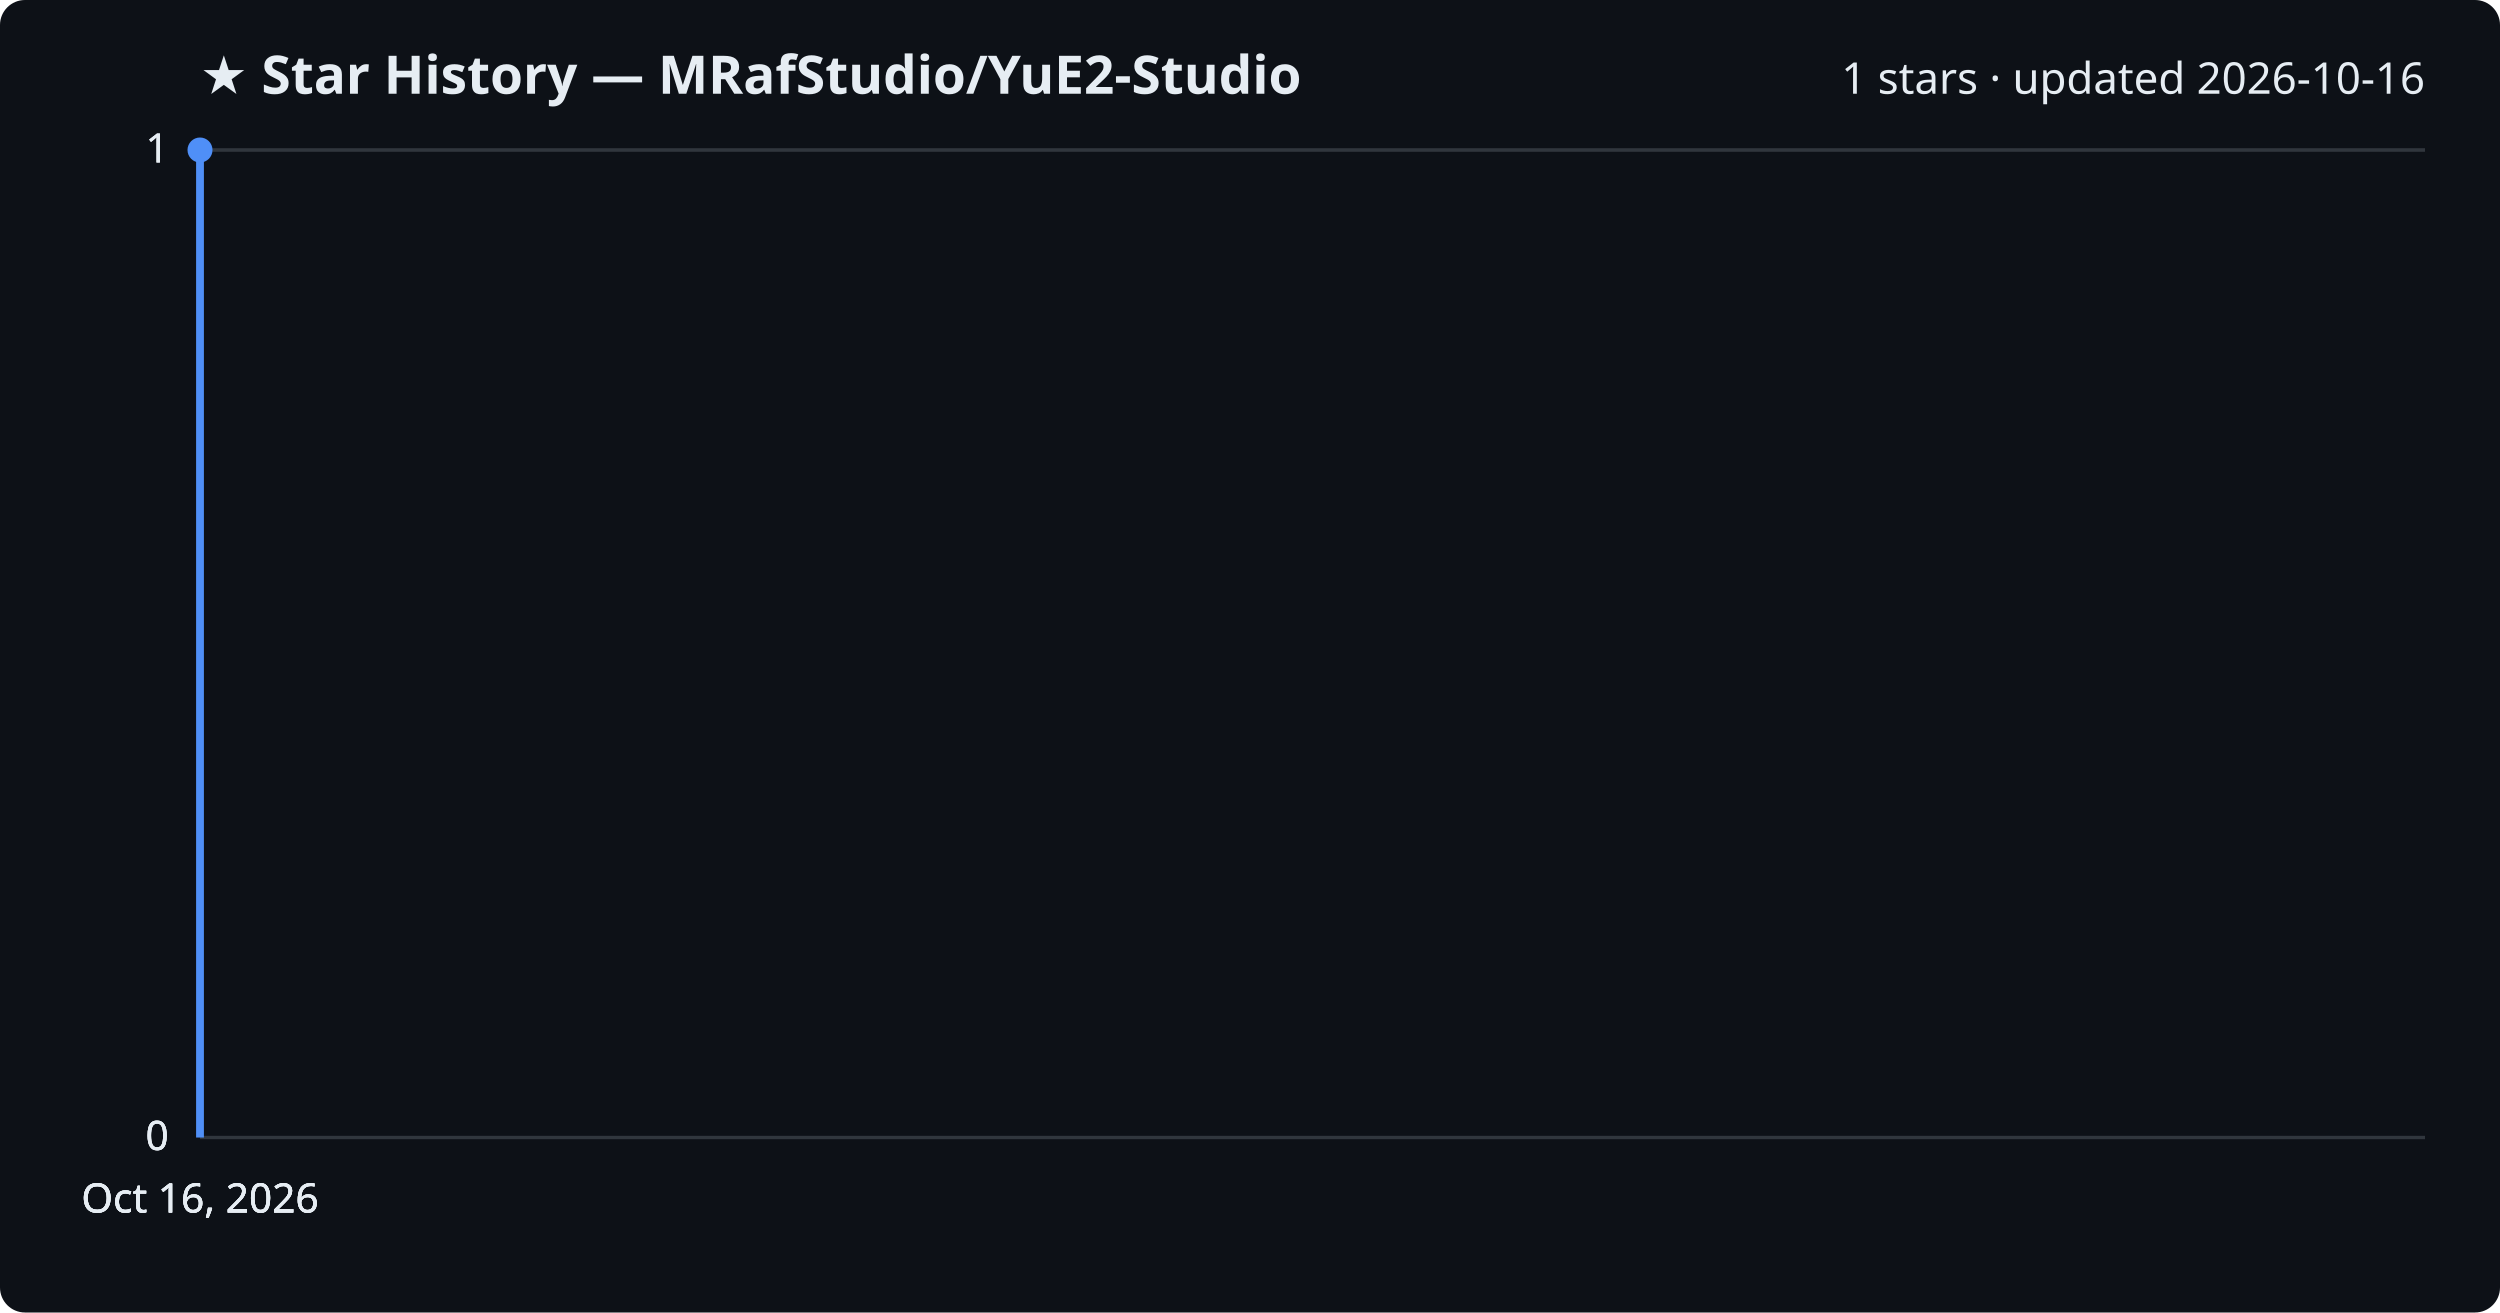
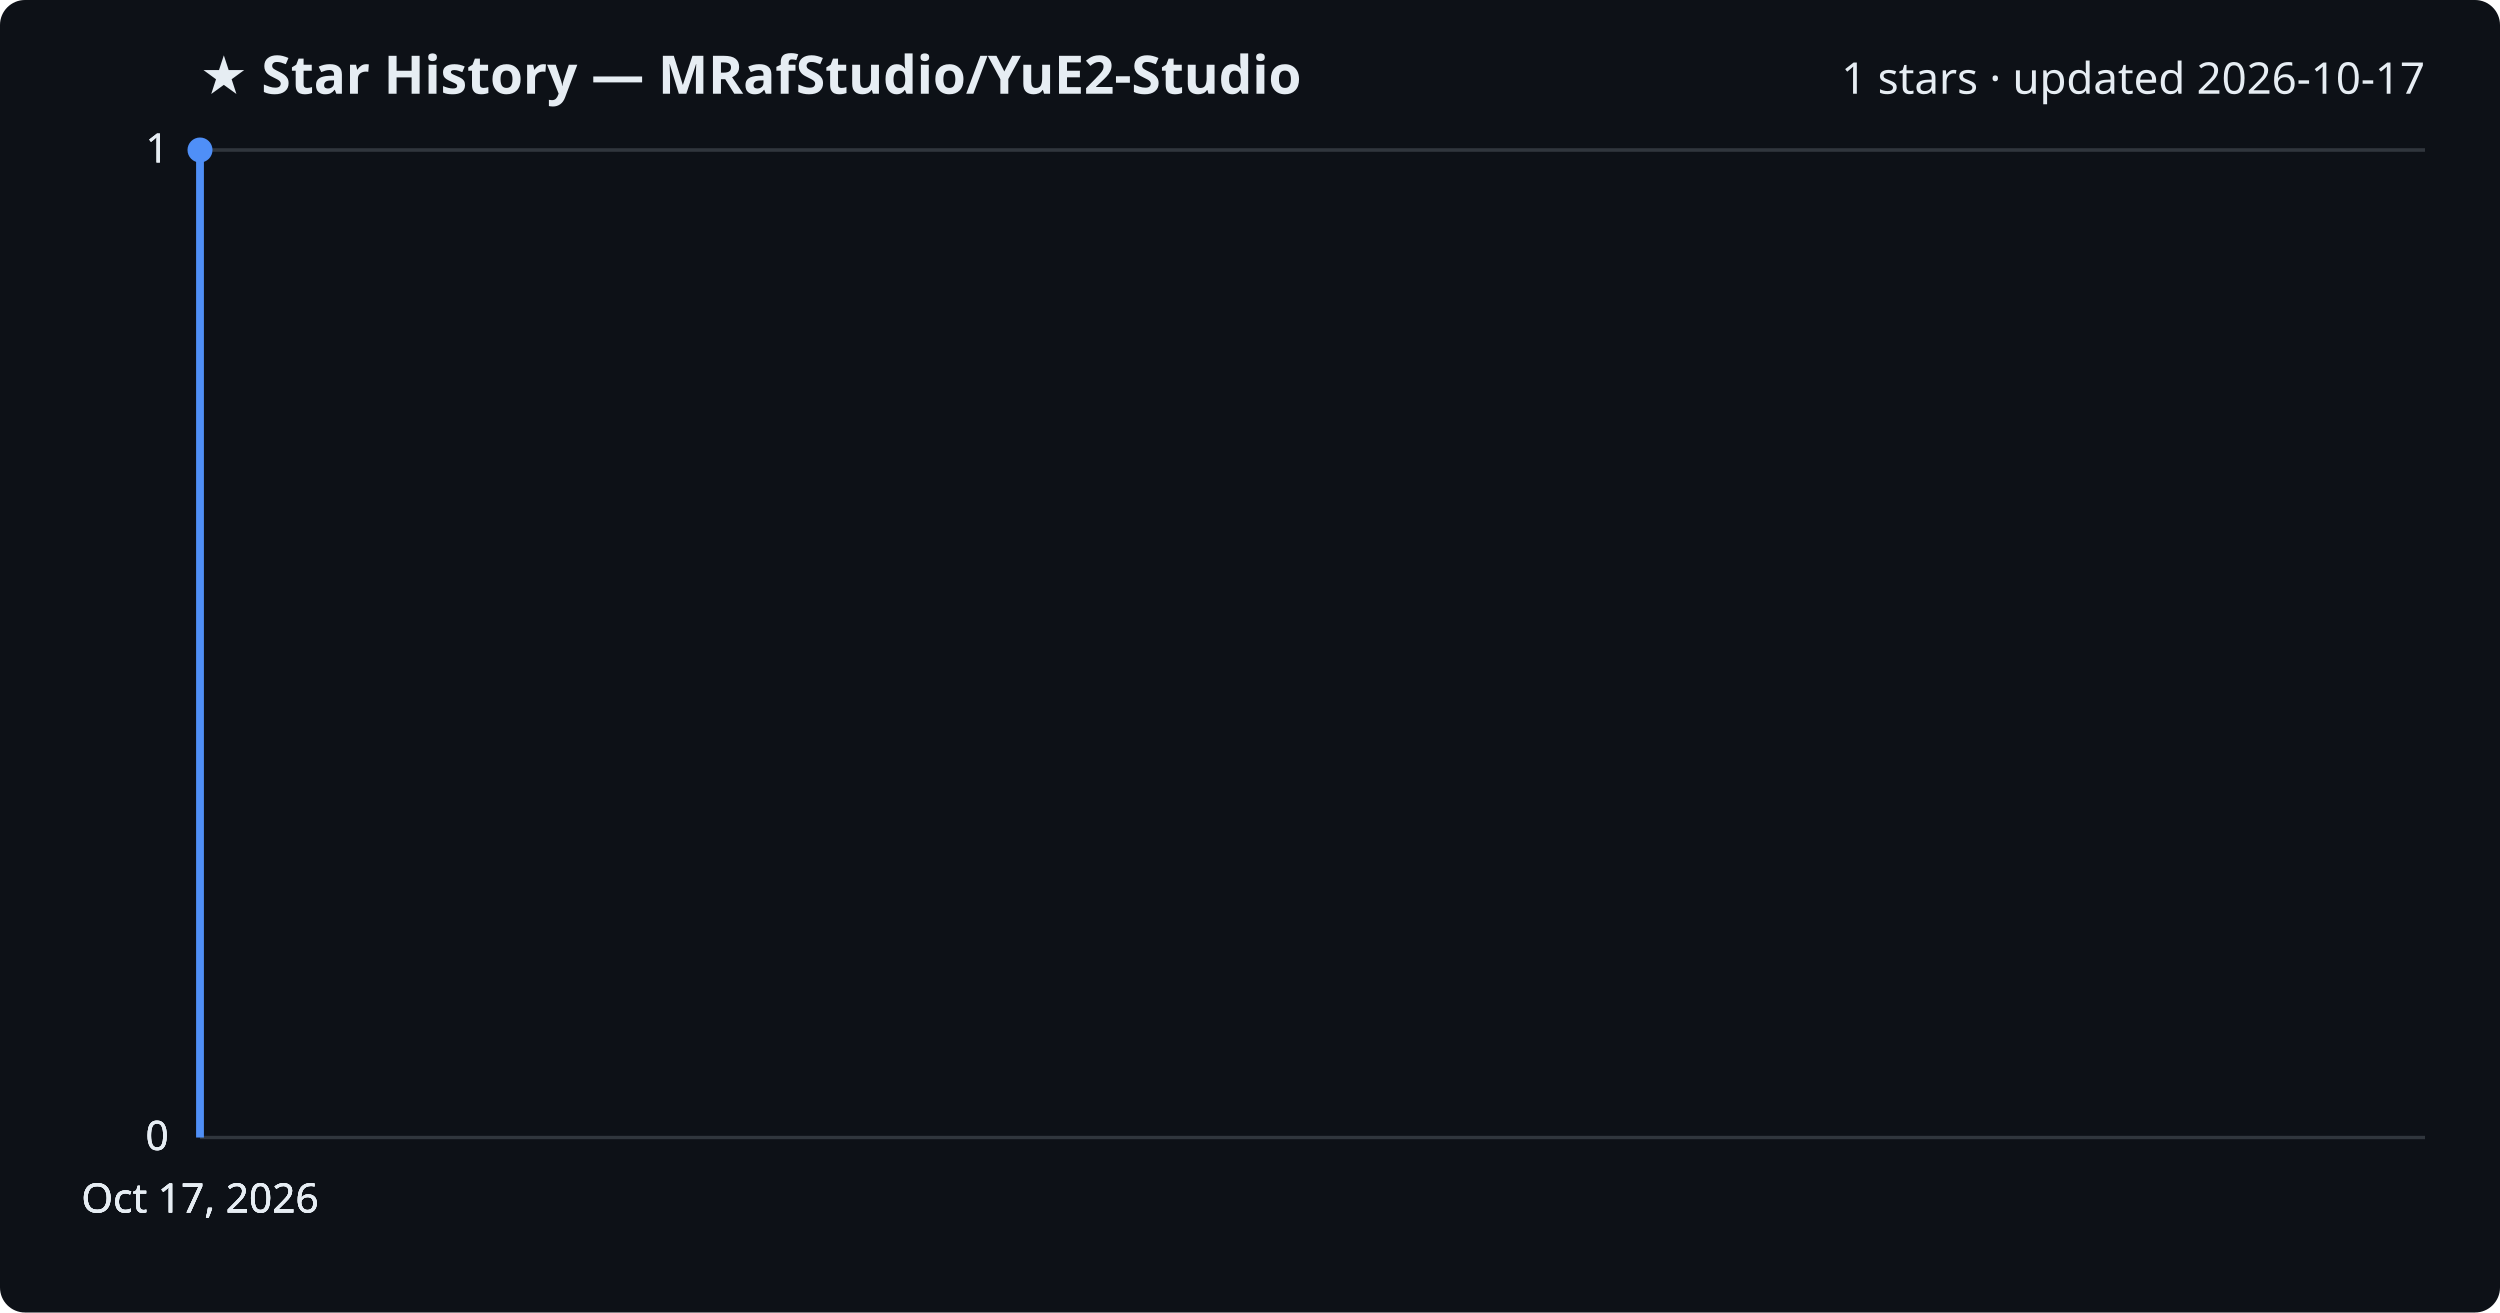
<svg xmlns="http://www.w3.org/2000/svg" viewBox="0 0 800 420" font-family="Segoe UI, sans-serif">
  <rect width="800" height="420" fill="#0d1117" rx="8" />
  <text x="64" y="30" fill="#e6edf3" font-size="17" font-weight="700">★ Star History — MRafStudio/YuE2-Studio</text>
-   <text x="776" y="30" fill="#e6edf3" font-size="14" text-anchor="end">1 stars · updated 2026-10-16</text>
+   <text x="776" y="30" fill="#e6edf3" font-size="14" text-anchor="end">1 stars · updated 2026-10-17</text>
  <line x1="64" y1="364.0" x2="776" y2="364.0" stroke="#30363d" stroke-width="1" />
  <text x="54" y="368.0" fill="#e6edf3" font-size="13" text-anchor="end">0</text>
  <line x1="64" y1="364.0" x2="776" y2="364.0" stroke="#30363d" stroke-width="1" />
  <text x="54" y="368.0" fill="#e6edf3" font-size="13" text-anchor="end">0</text>
  <line x1="64" y1="364.0" x2="776" y2="364.0" stroke="#30363d" stroke-width="1" />
  <text x="54" y="368.0" fill="#e6edf3" font-size="13" text-anchor="end">0</text>
  <line x1="64" y1="48.0" x2="776" y2="48.0" stroke="#30363d" stroke-width="1" />
  <text x="54" y="52.0" fill="#e6edf3" font-size="13" text-anchor="end">1</text>
  <line x1="64" y1="48.0" x2="776" y2="48.0" stroke="#30363d" stroke-width="1" />
  <text x="54" y="52.0" fill="#e6edf3" font-size="13" text-anchor="end">1</text>
  <path d="M64.0,364.0 L64.0,48.0 L64.0,48.0" fill="none" stroke="#4f8ff7" stroke-width="2.5" stroke-linejoin="round" />
  <circle cx="64.0" cy="48.0" r="4" fill="#4f8ff7" />
-   <text x="64.0" y="388" fill="#e6edf3" font-size="13" text-anchor="middle">Oct 16, 2026</text>
-   <text x="64.0" y="388" fill="#e6edf3" font-size="13" text-anchor="middle">Oct 16, 2026</text>
-   <text x="64.0" y="388" fill="#e6edf3" font-size="13" text-anchor="middle">Oct 16, 2026</text>
-   <text x="64.0" y="388" fill="#e6edf3" font-size="13" text-anchor="middle">Oct 16, 2026</text>
+   <text x="64.0" y="388" fill="#e6edf3" font-size="13" text-anchor="middle">Oct 17, 2026</text>
+   <text x="64.0" y="388" fill="#e6edf3" font-size="13" text-anchor="middle">Oct 17, 2026</text>
+   <text x="64.0" y="388" fill="#e6edf3" font-size="13" text-anchor="middle">Oct 17, 2026</text>
+   <text x="64.0" y="388" fill="#e6edf3" font-size="13" text-anchor="middle">Oct 17, 2026</text>
</svg>
